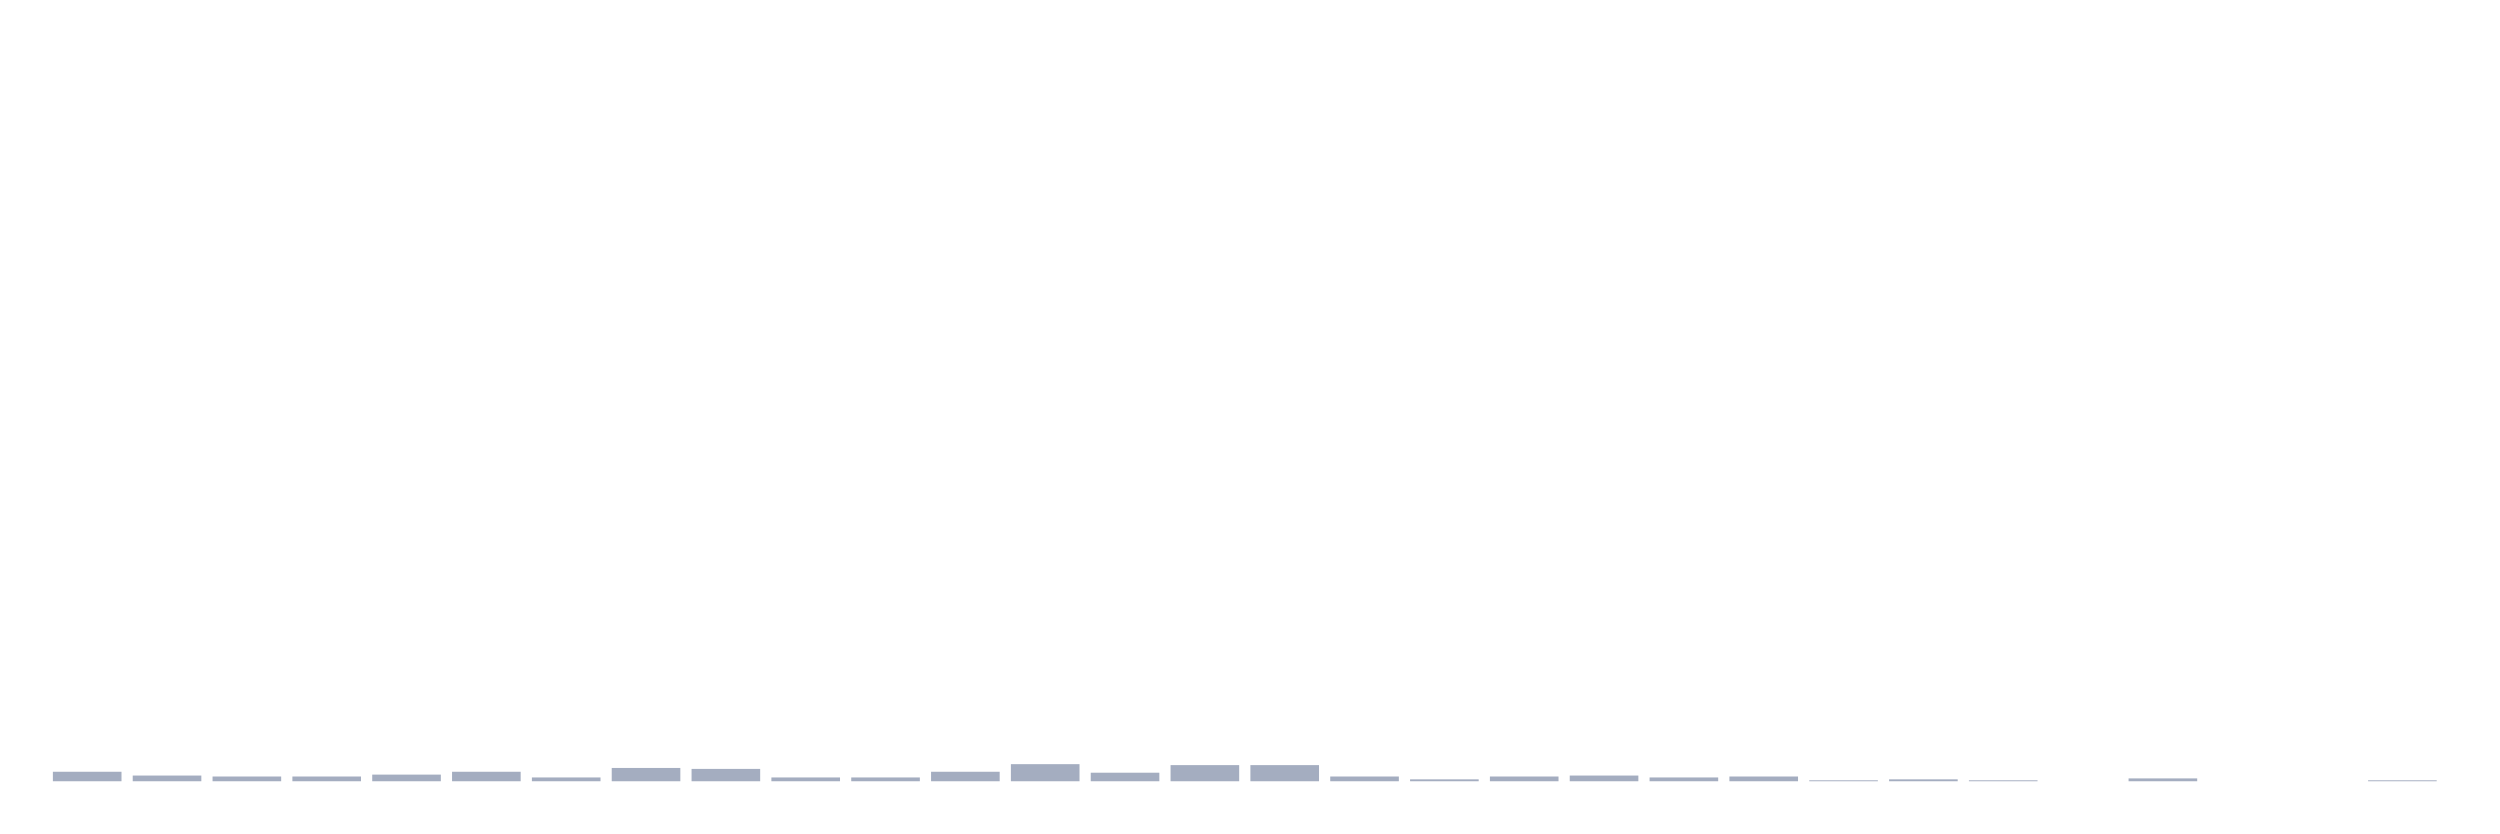
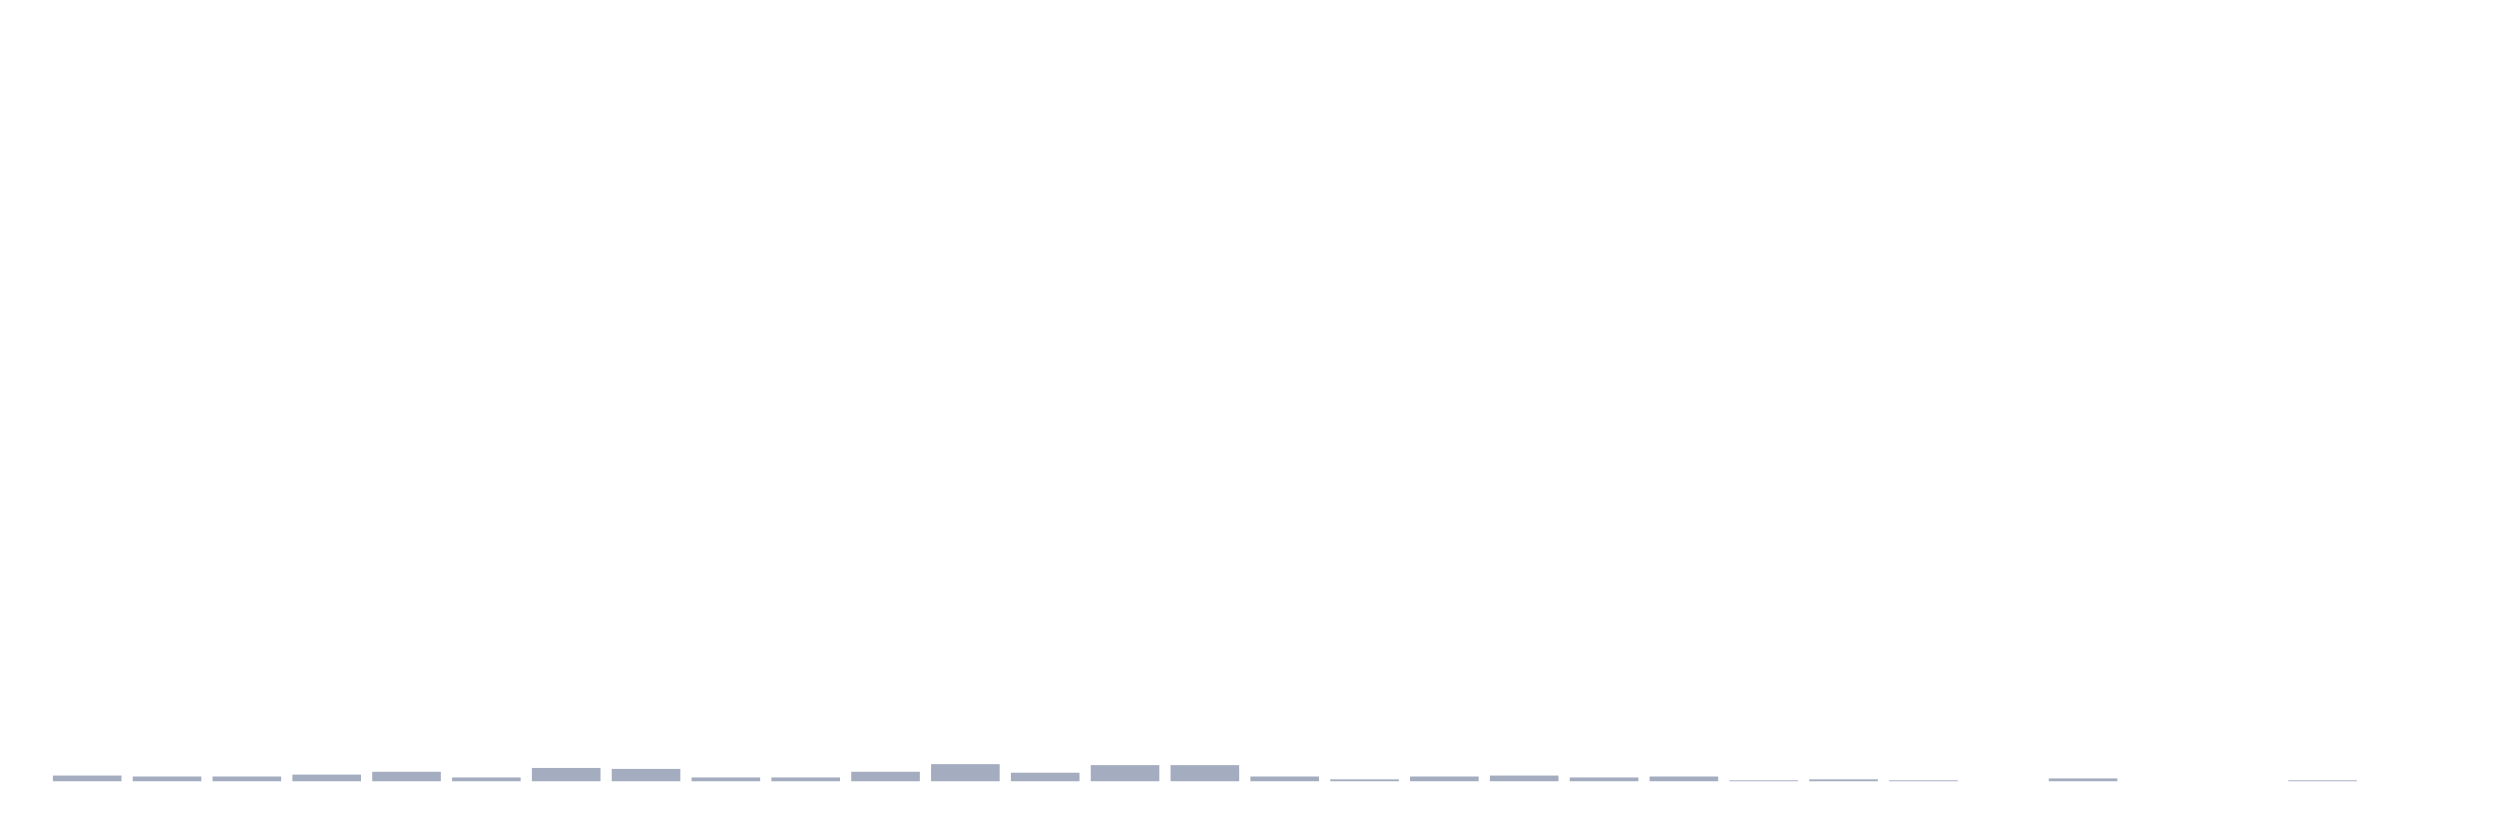
<svg xmlns="http://www.w3.org/2000/svg" viewBox="0 0 480 160">
  <g transform="translate(10,10)">
-     <rect class="bar" x="0.153" width="13.175" y="138.177" height="1.823" fill="rgb(164,173,192)" />
-     <rect class="bar" x="15.482" width="13.175" y="138.906" height="1.094" fill="rgb(164,173,192)" />
+     <rect class="bar" x="0.153" width="13.175" y="138.906" height="1.094" fill="rgb(164,173,192)" />
+     <rect class="bar" x="15.482" width="13.175" y="139.089" height="0.911" fill="rgb(164,173,192)" />
    <rect class="bar" x="30.81" width="13.175" y="139.089" height="0.911" fill="rgb(164,173,192)" />
-     <rect class="bar" x="46.138" width="13.175" y="139.089" height="0.911" fill="rgb(164,173,192)" />
-     <rect class="bar" x="61.466" width="13.175" y="138.724" height="1.276" fill="rgb(164,173,192)" />
-     <rect class="bar" x="76.794" width="13.175" y="138.177" height="1.823" fill="rgb(164,173,192)" />
-     <rect class="bar" x="92.123" width="13.175" y="139.271" height="0.729" fill="rgb(164,173,192)" />
-     <rect class="bar" x="107.451" width="13.175" y="137.448" height="2.552" fill="rgb(164,173,192)" />
-     <rect class="bar" x="122.779" width="13.175" y="137.63" height="2.37" fill="rgb(164,173,192)" />
+     <rect class="bar" x="46.138" width="13.175" y="138.724" height="1.276" fill="rgb(164,173,192)" />
+     <rect class="bar" x="61.466" width="13.175" y="138.177" height="1.823" fill="rgb(164,173,192)" />
+     <rect class="bar" x="76.794" width="13.175" y="139.271" height="0.729" fill="rgb(164,173,192)" />
+     <rect class="bar" x="92.123" width="13.175" y="137.448" height="2.552" fill="rgb(164,173,192)" />
+     <rect class="bar" x="107.451" width="13.175" y="137.63" height="2.37" fill="rgb(164,173,192)" />
+     <rect class="bar" x="122.779" width="13.175" y="139.271" height="0.729" fill="rgb(164,173,192)" />
    <rect class="bar" x="138.107" width="13.175" y="139.271" height="0.729" fill="rgb(164,173,192)" />
-     <rect class="bar" x="153.436" width="13.175" y="139.271" height="0.729" fill="rgb(164,173,192)" />
-     <rect class="bar" x="168.764" width="13.175" y="138.177" height="1.823" fill="rgb(164,173,192)" />
-     <rect class="bar" x="184.092" width="13.175" y="136.719" height="3.281" fill="rgb(164,173,192)" />
-     <rect class="bar" x="199.42" width="13.175" y="138.359" height="1.641" fill="rgb(164,173,192)" />
+     <rect class="bar" x="153.436" width="13.175" y="138.177" height="1.823" fill="rgb(164,173,192)" />
+     <rect class="bar" x="168.764" width="13.175" y="136.719" height="3.281" fill="rgb(164,173,192)" />
+     <rect class="bar" x="184.092" width="13.175" y="138.359" height="1.641" fill="rgb(164,173,192)" />
+     <rect class="bar" x="199.42" width="13.175" y="136.901" height="3.099" fill="rgb(164,173,192)" />
    <rect class="bar" x="214.748" width="13.175" y="136.901" height="3.099" fill="rgb(164,173,192)" />
-     <rect class="bar" x="230.077" width="13.175" y="136.901" height="3.099" fill="rgb(164,173,192)" />
-     <rect class="bar" x="245.405" width="13.175" y="139.089" height="0.911" fill="rgb(164,173,192)" />
-     <rect class="bar" x="260.733" width="13.175" y="139.635" height="0.365" fill="rgb(164,173,192)" />
-     <rect class="bar" x="276.061" width="13.175" y="139.089" height="0.911" fill="rgb(164,173,192)" />
-     <rect class="bar" x="291.39" width="13.175" y="138.906" height="1.094" fill="rgb(164,173,192)" />
-     <rect class="bar" x="306.718" width="13.175" y="139.271" height="0.729" fill="rgb(164,173,192)" />
-     <rect class="bar" x="322.046" width="13.175" y="139.089" height="0.911" fill="rgb(164,173,192)" />
-     <rect class="bar" x="337.374" width="13.175" y="139.818" height="0.182" fill="rgb(164,173,192)" />
-     <rect class="bar" x="352.702" width="13.175" y="139.635" height="0.365" fill="rgb(164,173,192)" />
-     <rect class="bar" x="368.031" width="13.175" y="139.818" height="0.182" fill="rgb(164,173,192)" />
-     <rect class="bar" x="383.359" width="13.175" y="140" height="0" fill="rgb(164,173,192)" />
-     <rect class="bar" x="398.687" width="13.175" y="139.453" height="0.547" fill="rgb(164,173,192)" />
+     <rect class="bar" x="230.077" width="13.175" y="139.089" height="0.911" fill="rgb(164,173,192)" />
+     <rect class="bar" x="245.405" width="13.175" y="139.635" height="0.365" fill="rgb(164,173,192)" />
+     <rect class="bar" x="260.733" width="13.175" y="139.089" height="0.911" fill="rgb(164,173,192)" />
+     <rect class="bar" x="276.061" width="13.175" y="138.906" height="1.094" fill="rgb(164,173,192)" />
+     <rect class="bar" x="291.39" width="13.175" y="139.271" height="0.729" fill="rgb(164,173,192)" />
+     <rect class="bar" x="306.718" width="13.175" y="139.089" height="0.911" fill="rgb(164,173,192)" />
+     <rect class="bar" x="322.046" width="13.175" y="139.818" height="0.182" fill="rgb(164,173,192)" />
+     <rect class="bar" x="337.374" width="13.175" y="139.635" height="0.365" fill="rgb(164,173,192)" />
+     <rect class="bar" x="352.702" width="13.175" y="139.818" height="0.182" fill="rgb(164,173,192)" />
+     <rect class="bar" x="368.031" width="13.175" y="140" height="0" fill="rgb(164,173,192)" />
+     <rect class="bar" x="383.359" width="13.175" y="139.453" height="0.547" fill="rgb(164,173,192)" />
+     <rect class="bar" x="398.687" width="13.175" y="140" height="0" fill="rgb(164,173,192)" />
    <rect class="bar" x="414.015" width="13.175" y="140" height="0" fill="rgb(164,173,192)" />
-     <rect class="bar" x="429.344" width="13.175" y="140" height="0" fill="rgb(164,173,192)" />
-     <rect class="bar" x="444.672" width="13.175" y="139.818" height="0.182" fill="rgb(164,173,192)" />
+     <rect class="bar" x="429.344" width="13.175" y="139.818" height="0.182" fill="rgb(164,173,192)" />
+     <rect class="bar" x="444.672" width="13.175" y="140" height="0" fill="rgb(164,173,192)" />
  </g>
</svg>
